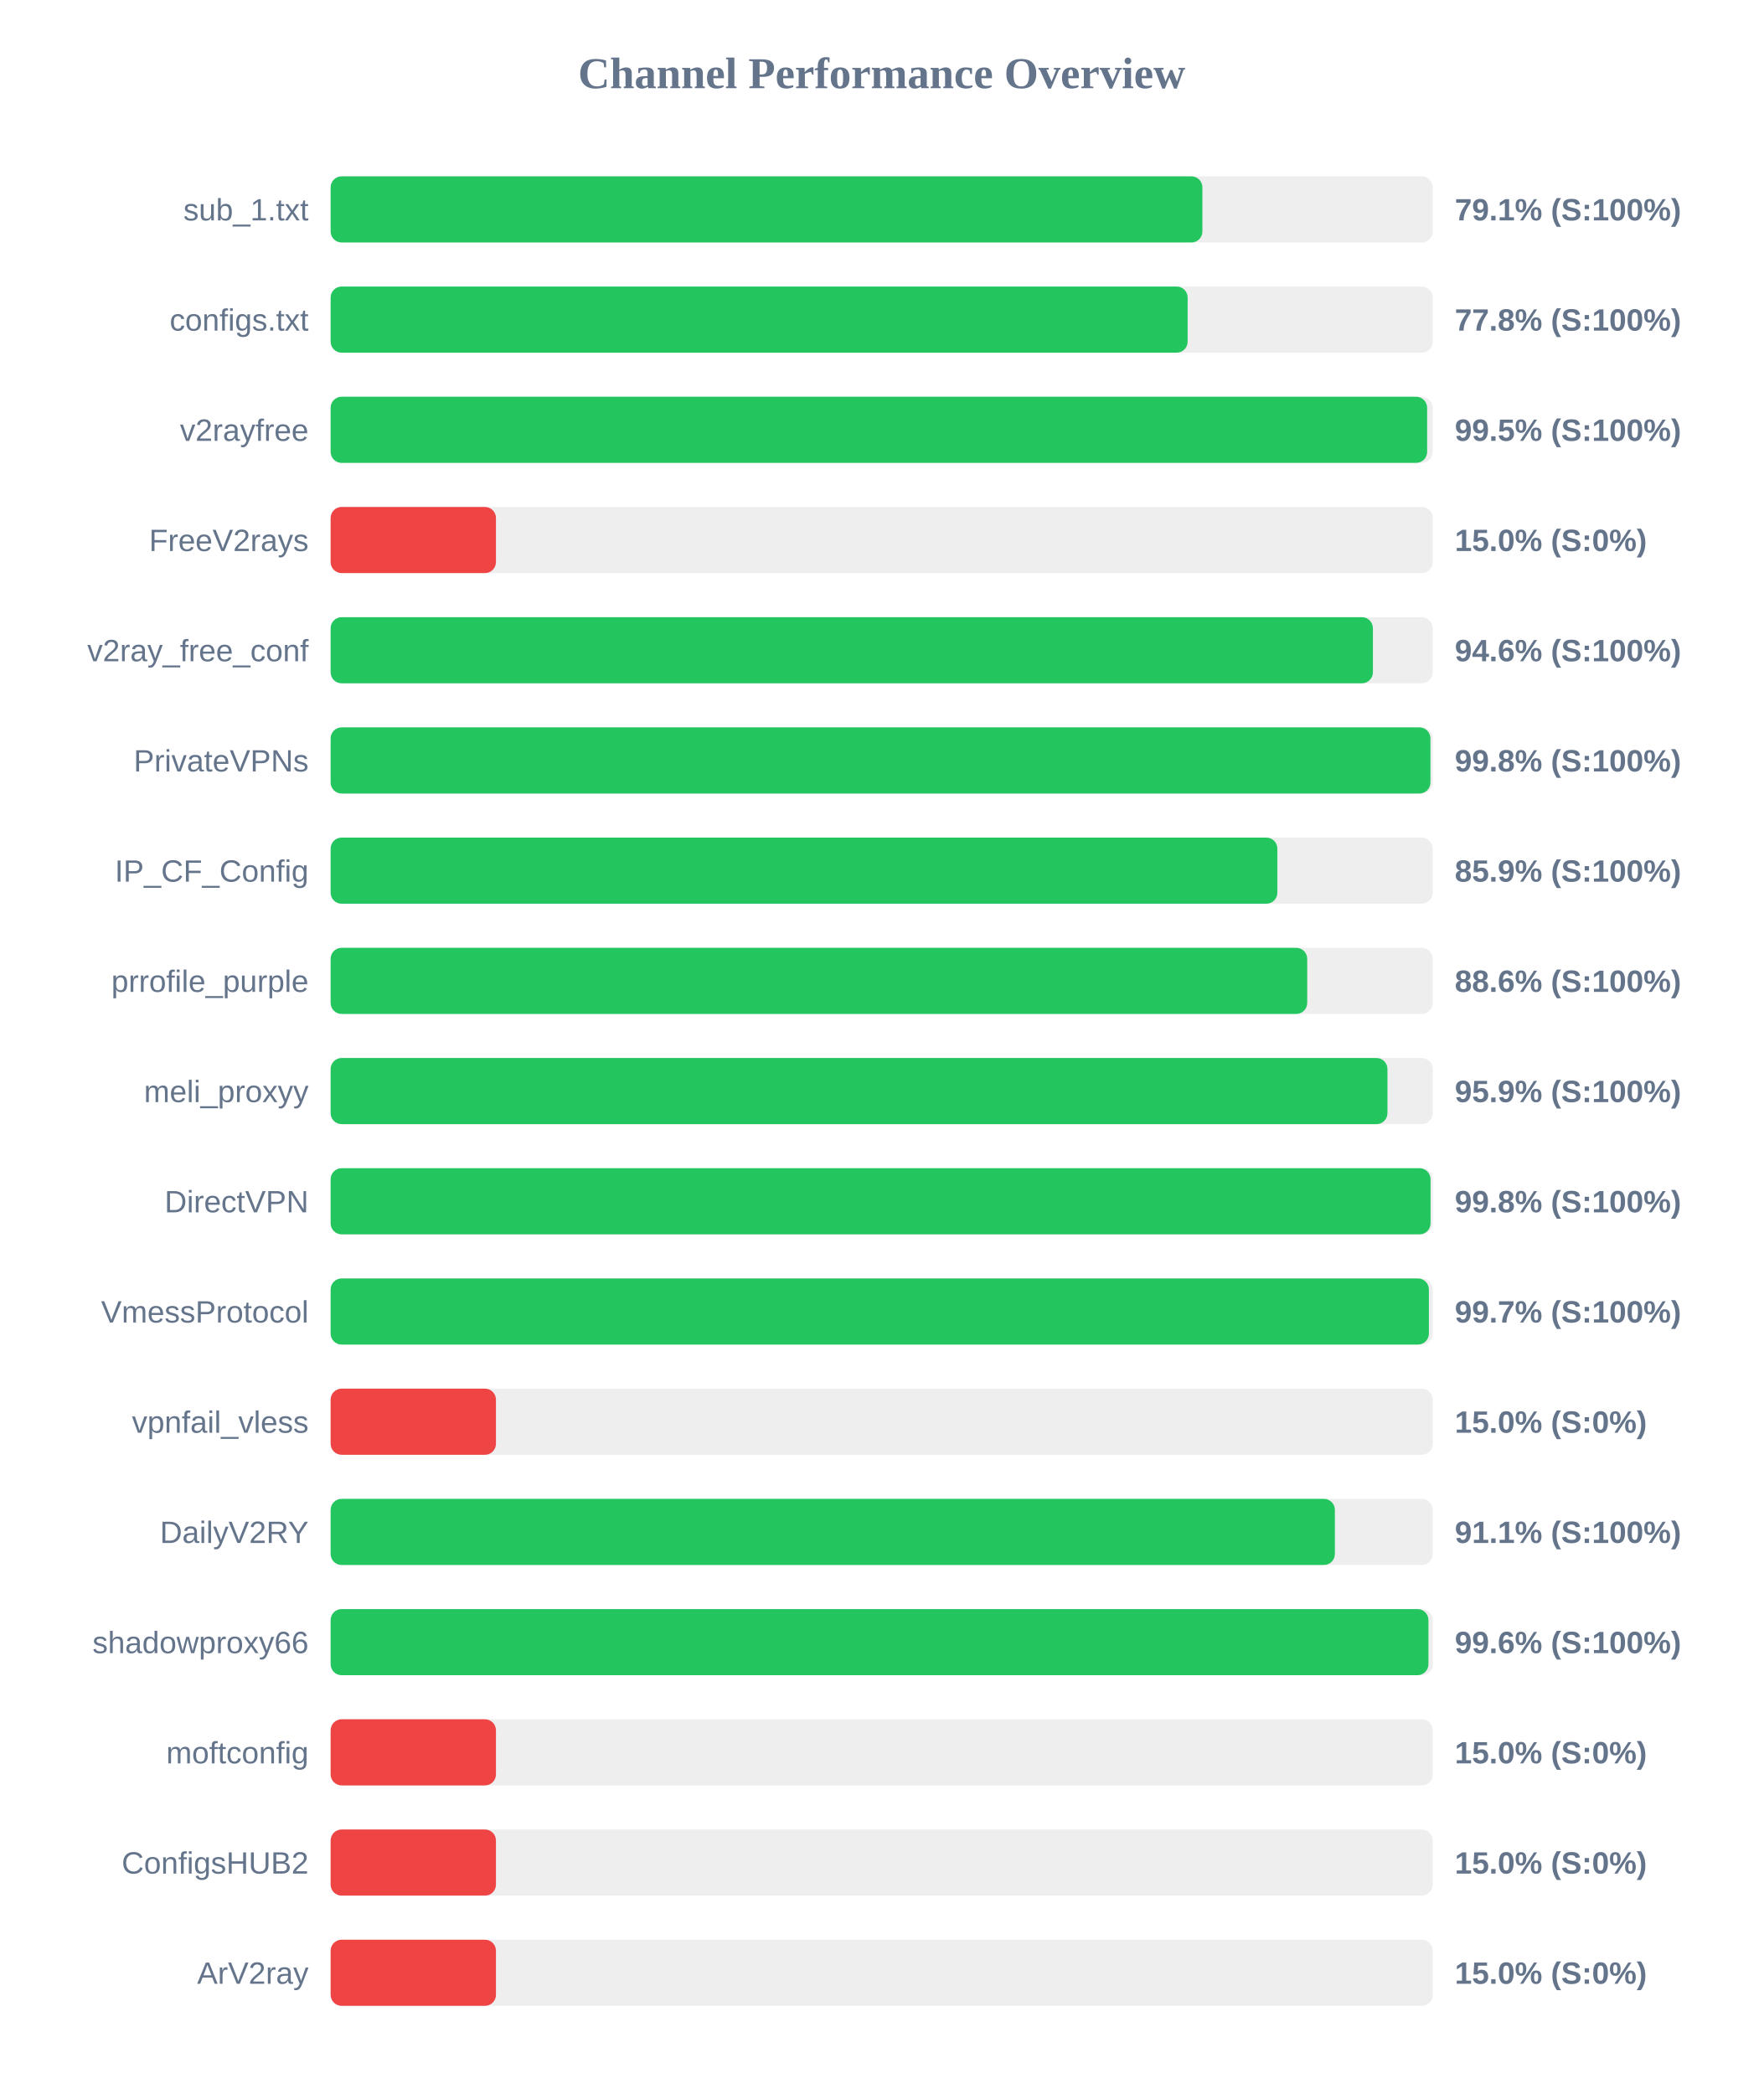
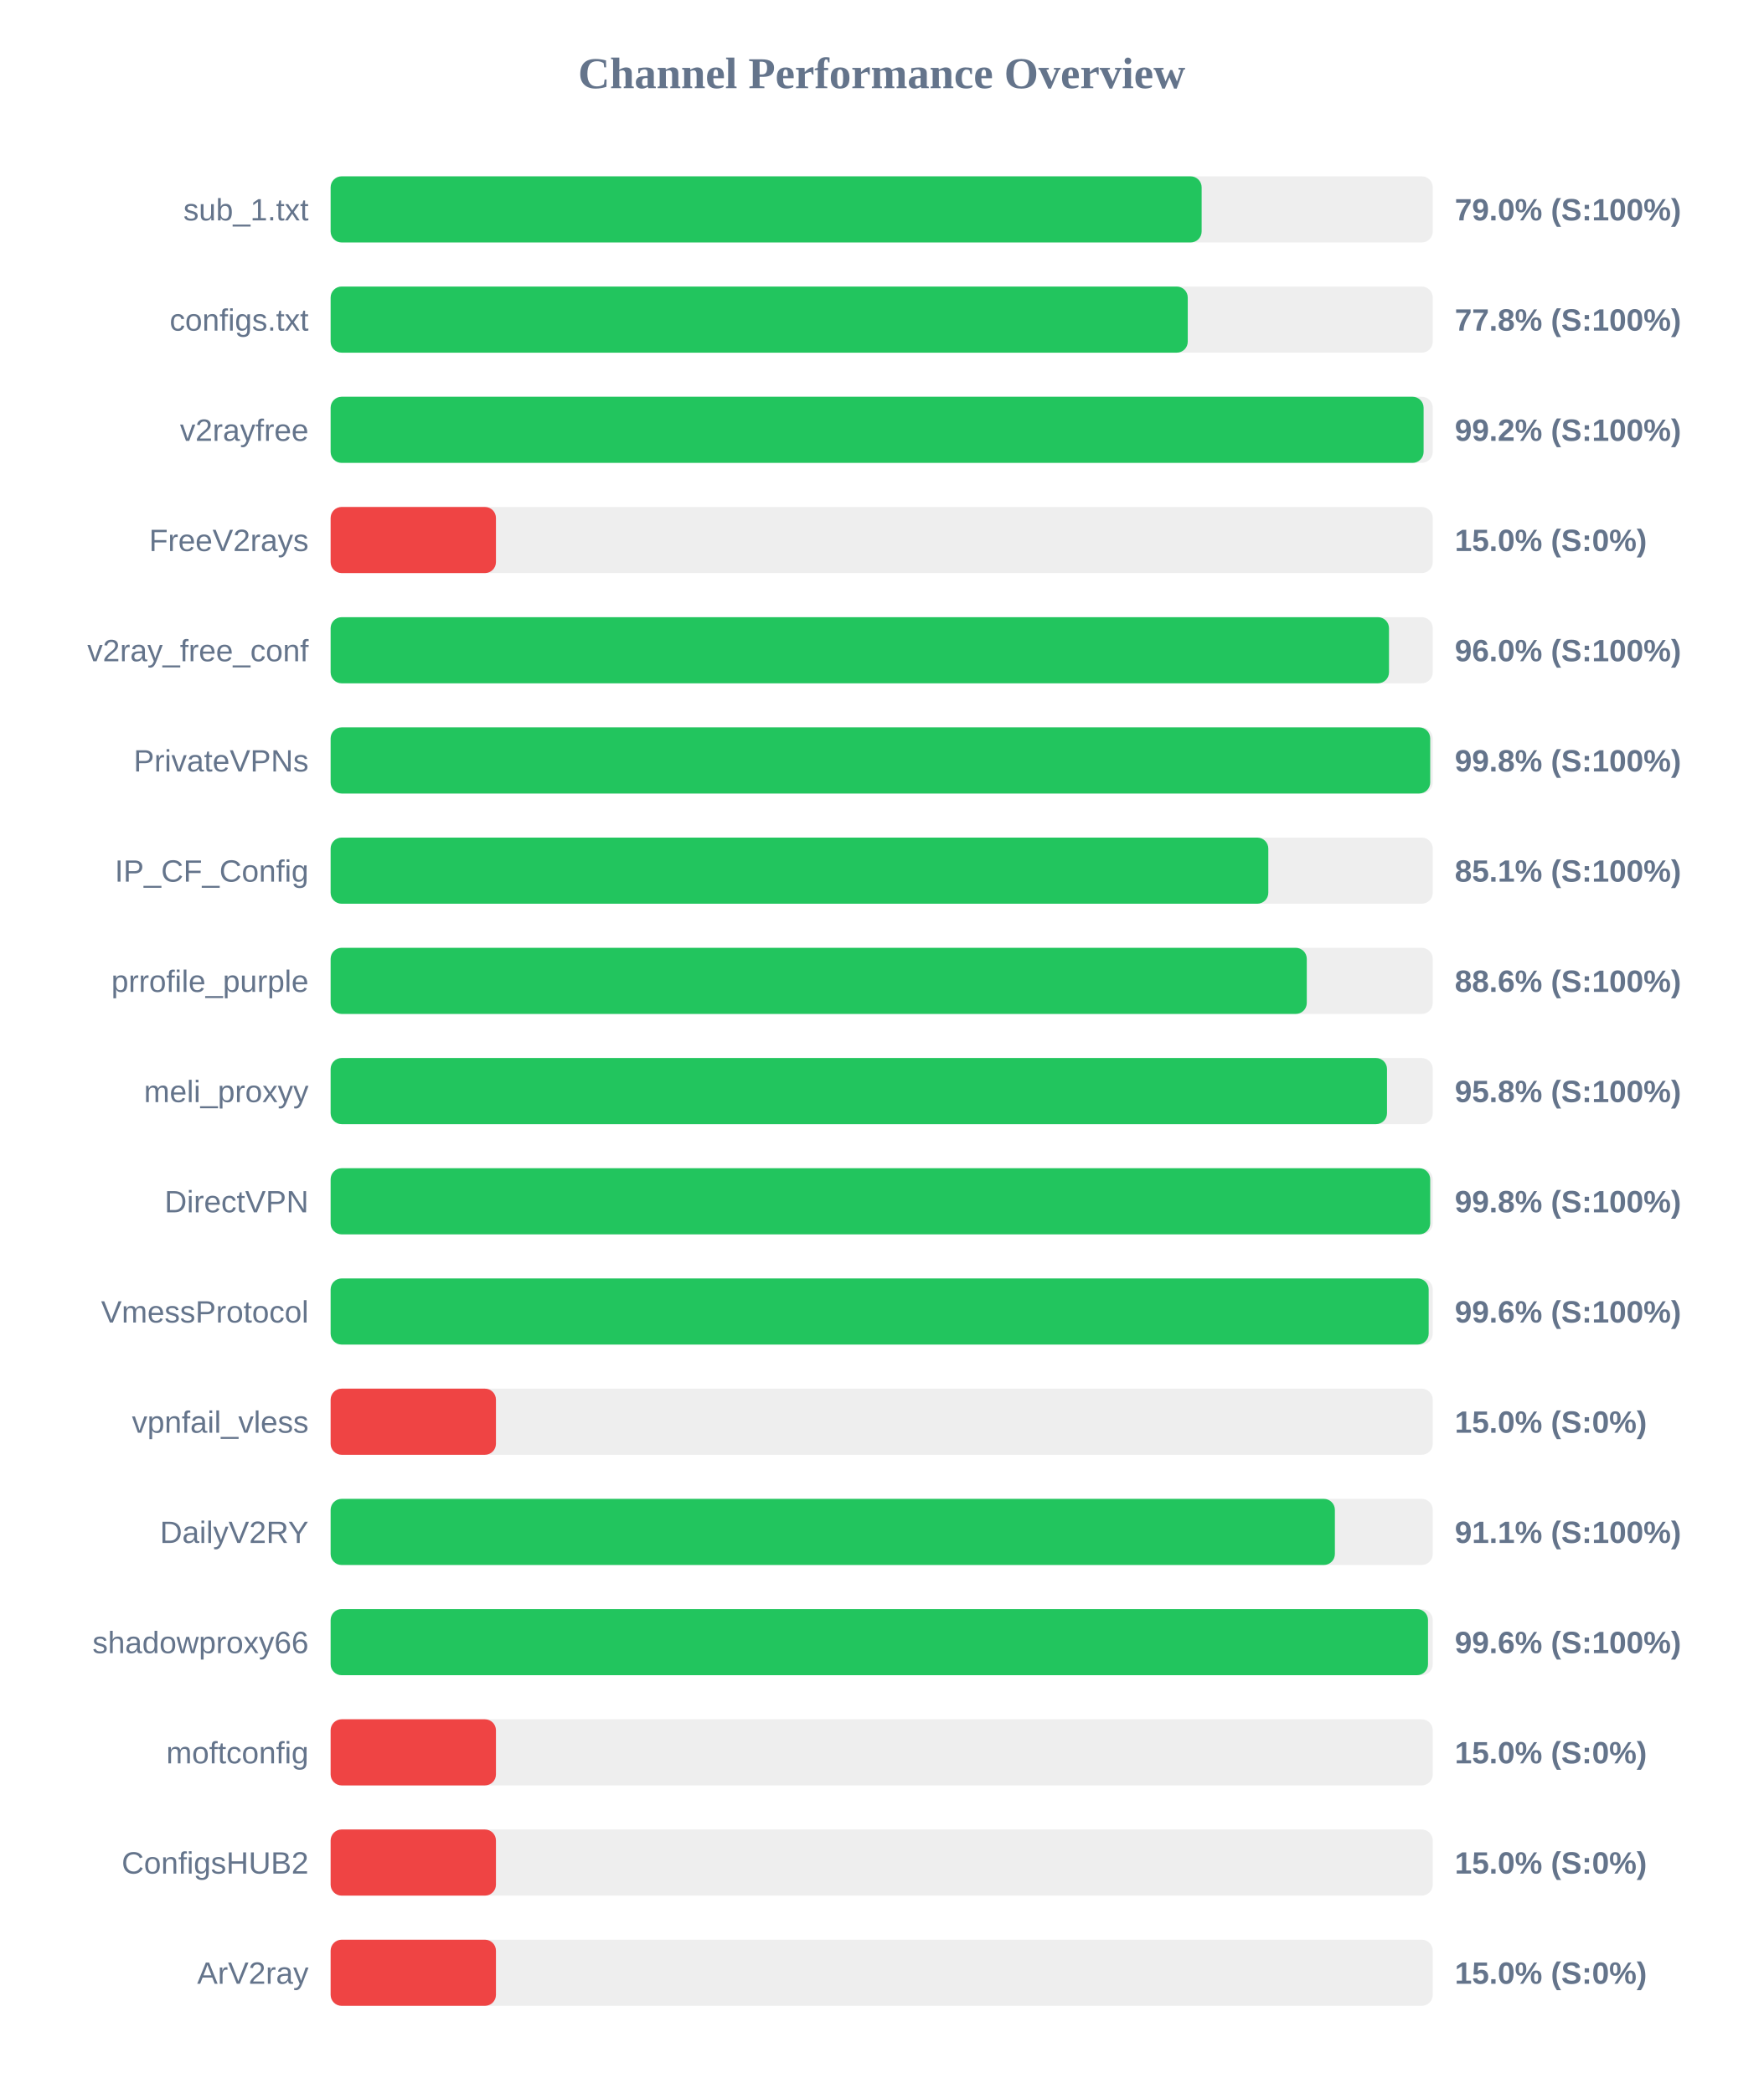
<svg xmlns="http://www.w3.org/2000/svg" width="800" height="950" version="1.1">
  <style>
        .row { font: 14px Arial; fill: #64748b; }
        .score { font: bold 14px Arial; fill: #64748b; }
    </style>
  <text x="400" y="40" text-anchor="middle" font-size="20px" font-weight="bold" fill="#64748b">Channel Performance Overview</text>
  <rect x="150" y="80" width="500" height="30" fill="#eee" rx="5" />
-   <rect x="150" y="80" width="395.5" height="30" fill="#22c55e" rx="5" />
+   <rect x="150" y="80" width="395.15" height="30" fill="#22c55e" rx="5" />
  <text x="140" y="100" text-anchor="end" class="row">sub_1.txt</text>
-   <text x="660" y="100" text-anchor="start" class="score">79.1% (S:100%)</text>
+   <text x="660" y="100" text-anchor="start" class="score">79.0% (S:100%)</text>
  <rect x="150" y="130" width="500" height="30" fill="#eee" rx="5" />
-   <rect x="150" y="130" width="388.8" height="30" fill="#22c55e" rx="5" />
+   <rect x="150" y="130" width="388.85" height="30" fill="#22c55e" rx="5" />
  <text x="140" y="150" text-anchor="end" class="row">configs.txt</text>
  <text x="660" y="150" text-anchor="start" class="score">77.8% (S:100%)</text>
  <rect x="150" y="180" width="500" height="30" fill="#eee" rx="5" />
-   <rect x="150" y="180" width="497.45" height="30" fill="#22c55e" rx="5" />
+   <rect x="150" y="180" width="495.85" height="30" fill="#22c55e" rx="5" />
  <text x="140" y="200" text-anchor="end" class="row">v2rayfree</text>
-   <text x="660" y="200" text-anchor="start" class="score">99.5% (S:100%)</text>
+   <text x="660" y="200" text-anchor="start" class="score">99.2% (S:100%)</text>
  <rect x="150" y="230" width="500" height="30" fill="#eee" rx="5" />
  <rect x="150" y="230" width="75.0" height="30" fill="#ef4444" rx="5" />
  <text x="140" y="250" text-anchor="end" class="row">FreeV2rays</text>
  <text x="660" y="250" text-anchor="start" class="score">15.0% (S:0%)</text>
  <rect x="150" y="280" width="500" height="30" fill="#eee" rx="5" />
-   <rect x="150" y="280" width="472.85" height="30" fill="#22c55e" rx="5" />
+   <rect x="150" y="280" width="480.15" height="30" fill="#22c55e" rx="5" />
  <text x="140" y="300" text-anchor="end" class="row">v2ray_free_conf</text>
-   <text x="660" y="300" text-anchor="start" class="score">94.6% (S:100%)</text>
+   <text x="660" y="300" text-anchor="start" class="score">96.0% (S:100%)</text>
  <rect x="150" y="330" width="500" height="30" fill="#eee" rx="5" />
-   <rect x="150" y="330" width="498.95" height="30" fill="#22c55e" rx="5" />
+   <rect x="150" y="330" width="498.85" height="30" fill="#22c55e" rx="5" />
  <text x="140" y="350" text-anchor="end" class="row">PrivateVPNs</text>
  <text x="660" y="350" text-anchor="start" class="score">99.8% (S:100%)</text>
  <rect x="150" y="380" width="500" height="30" fill="#eee" rx="5" />
-   <rect x="150" y="380" width="429.5" height="30" fill="#22c55e" rx="5" />
+   <rect x="150" y="380" width="425.4" height="30" fill="#22c55e" rx="5" />
  <text x="140" y="400" text-anchor="end" class="row">IP_CF_Config</text>
-   <text x="660" y="400" text-anchor="start" class="score">85.9% (S:100%)</text>
+   <text x="660" y="400" text-anchor="start" class="score">85.1% (S:100%)</text>
  <rect x="150" y="430" width="500" height="30" fill="#eee" rx="5" />
-   <rect x="150" y="430" width="443.05" height="30" fill="#22c55e" rx="5" />
+   <rect x="150" y="430" width="442.85" height="30" fill="#22c55e" rx="5" />
  <text x="140" y="450" text-anchor="end" class="row">prrofile_purple</text>
  <text x="660" y="450" text-anchor="start" class="score">88.6% (S:100%)</text>
  <rect x="150" y="480" width="500" height="30" fill="#eee" rx="5" />
-   <rect x="150" y="480" width="479.45" height="30" fill="#22c55e" rx="5" />
+   <rect x="150" y="480" width="479.25" height="30" fill="#22c55e" rx="5" />
  <text x="140" y="500" text-anchor="end" class="row">meli_proxyy</text>
-   <text x="660" y="500" text-anchor="start" class="score">95.9% (S:100%)</text>
+   <text x="660" y="500" text-anchor="start" class="score">95.8% (S:100%)</text>
  <rect x="150" y="530" width="500" height="30" fill="#eee" rx="5" />
-   <rect x="150" y="530" width="499.0" height="30" fill="#22c55e" rx="5" />
+   <rect x="150" y="530" width="498.85" height="30" fill="#22c55e" rx="5" />
  <text x="140" y="550" text-anchor="end" class="row">DirectVPN</text>
  <text x="660" y="550" text-anchor="start" class="score">99.8% (S:100%)</text>
  <rect x="150" y="580" width="500" height="30" fill="#eee" rx="5" />
-   <rect x="150" y="580" width="498.25" height="30" fill="#22c55e" rx="5" />
+   <rect x="150" y="580" width="498.15" height="30" fill="#22c55e" rx="5" />
  <text x="140" y="600" text-anchor="end" class="row">VmessProtocol</text>
-   <text x="660" y="600" text-anchor="start" class="score">99.7% (S:100%)</text>
+   <text x="660" y="600" text-anchor="start" class="score">99.6% (S:100%)</text>
  <rect x="150" y="630" width="500" height="30" fill="#eee" rx="5" />
  <rect x="150" y="630" width="75.0" height="30" fill="#ef4444" rx="5" />
  <text x="140" y="650" text-anchor="end" class="row">vpnfail_vless</text>
  <text x="660" y="650" text-anchor="start" class="score">15.0% (S:0%)</text>
  <rect x="150" y="680" width="500" height="30" fill="#eee" rx="5" />
  <rect x="150" y="680" width="455.6" height="30" fill="#22c55e" rx="5" />
  <text x="140" y="700" text-anchor="end" class="row">DailyV2RY</text>
  <text x="660" y="700" text-anchor="start" class="score">91.1% (S:100%)</text>
  <rect x="150" y="730" width="500" height="30" fill="#eee" rx="5" />
-   <rect x="150" y="730" width="498.05" height="30" fill="#22c55e" rx="5" />
+   <rect x="150" y="730" width="497.85" height="30" fill="#22c55e" rx="5" />
  <text x="140" y="750" text-anchor="end" class="row">shadowproxy66</text>
  <text x="660" y="750" text-anchor="start" class="score">99.6% (S:100%)</text>
  <rect x="150" y="780" width="500" height="30" fill="#eee" rx="5" />
  <rect x="150" y="780" width="75.0" height="30" fill="#ef4444" rx="5" />
  <text x="140" y="800" text-anchor="end" class="row">moftconfig</text>
  <text x="660" y="800" text-anchor="start" class="score">15.0% (S:0%)</text>
  <rect x="150" y="830" width="500" height="30" fill="#eee" rx="5" />
  <rect x="150" y="830" width="75.0" height="30" fill="#ef4444" rx="5" />
  <text x="140" y="850" text-anchor="end" class="row">ConfigsHUB2</text>
  <text x="660" y="850" text-anchor="start" class="score">15.0% (S:0%)</text>
  <rect x="150" y="880" width="500" height="30" fill="#eee" rx="5" />
  <rect x="150" y="880" width="75.0" height="30" fill="#ef4444" rx="5" />
  <text x="140" y="900" text-anchor="end" class="row">ArV2ray</text>
  <text x="660" y="900" text-anchor="start" class="score">15.0% (S:0%)</text>
</svg>
